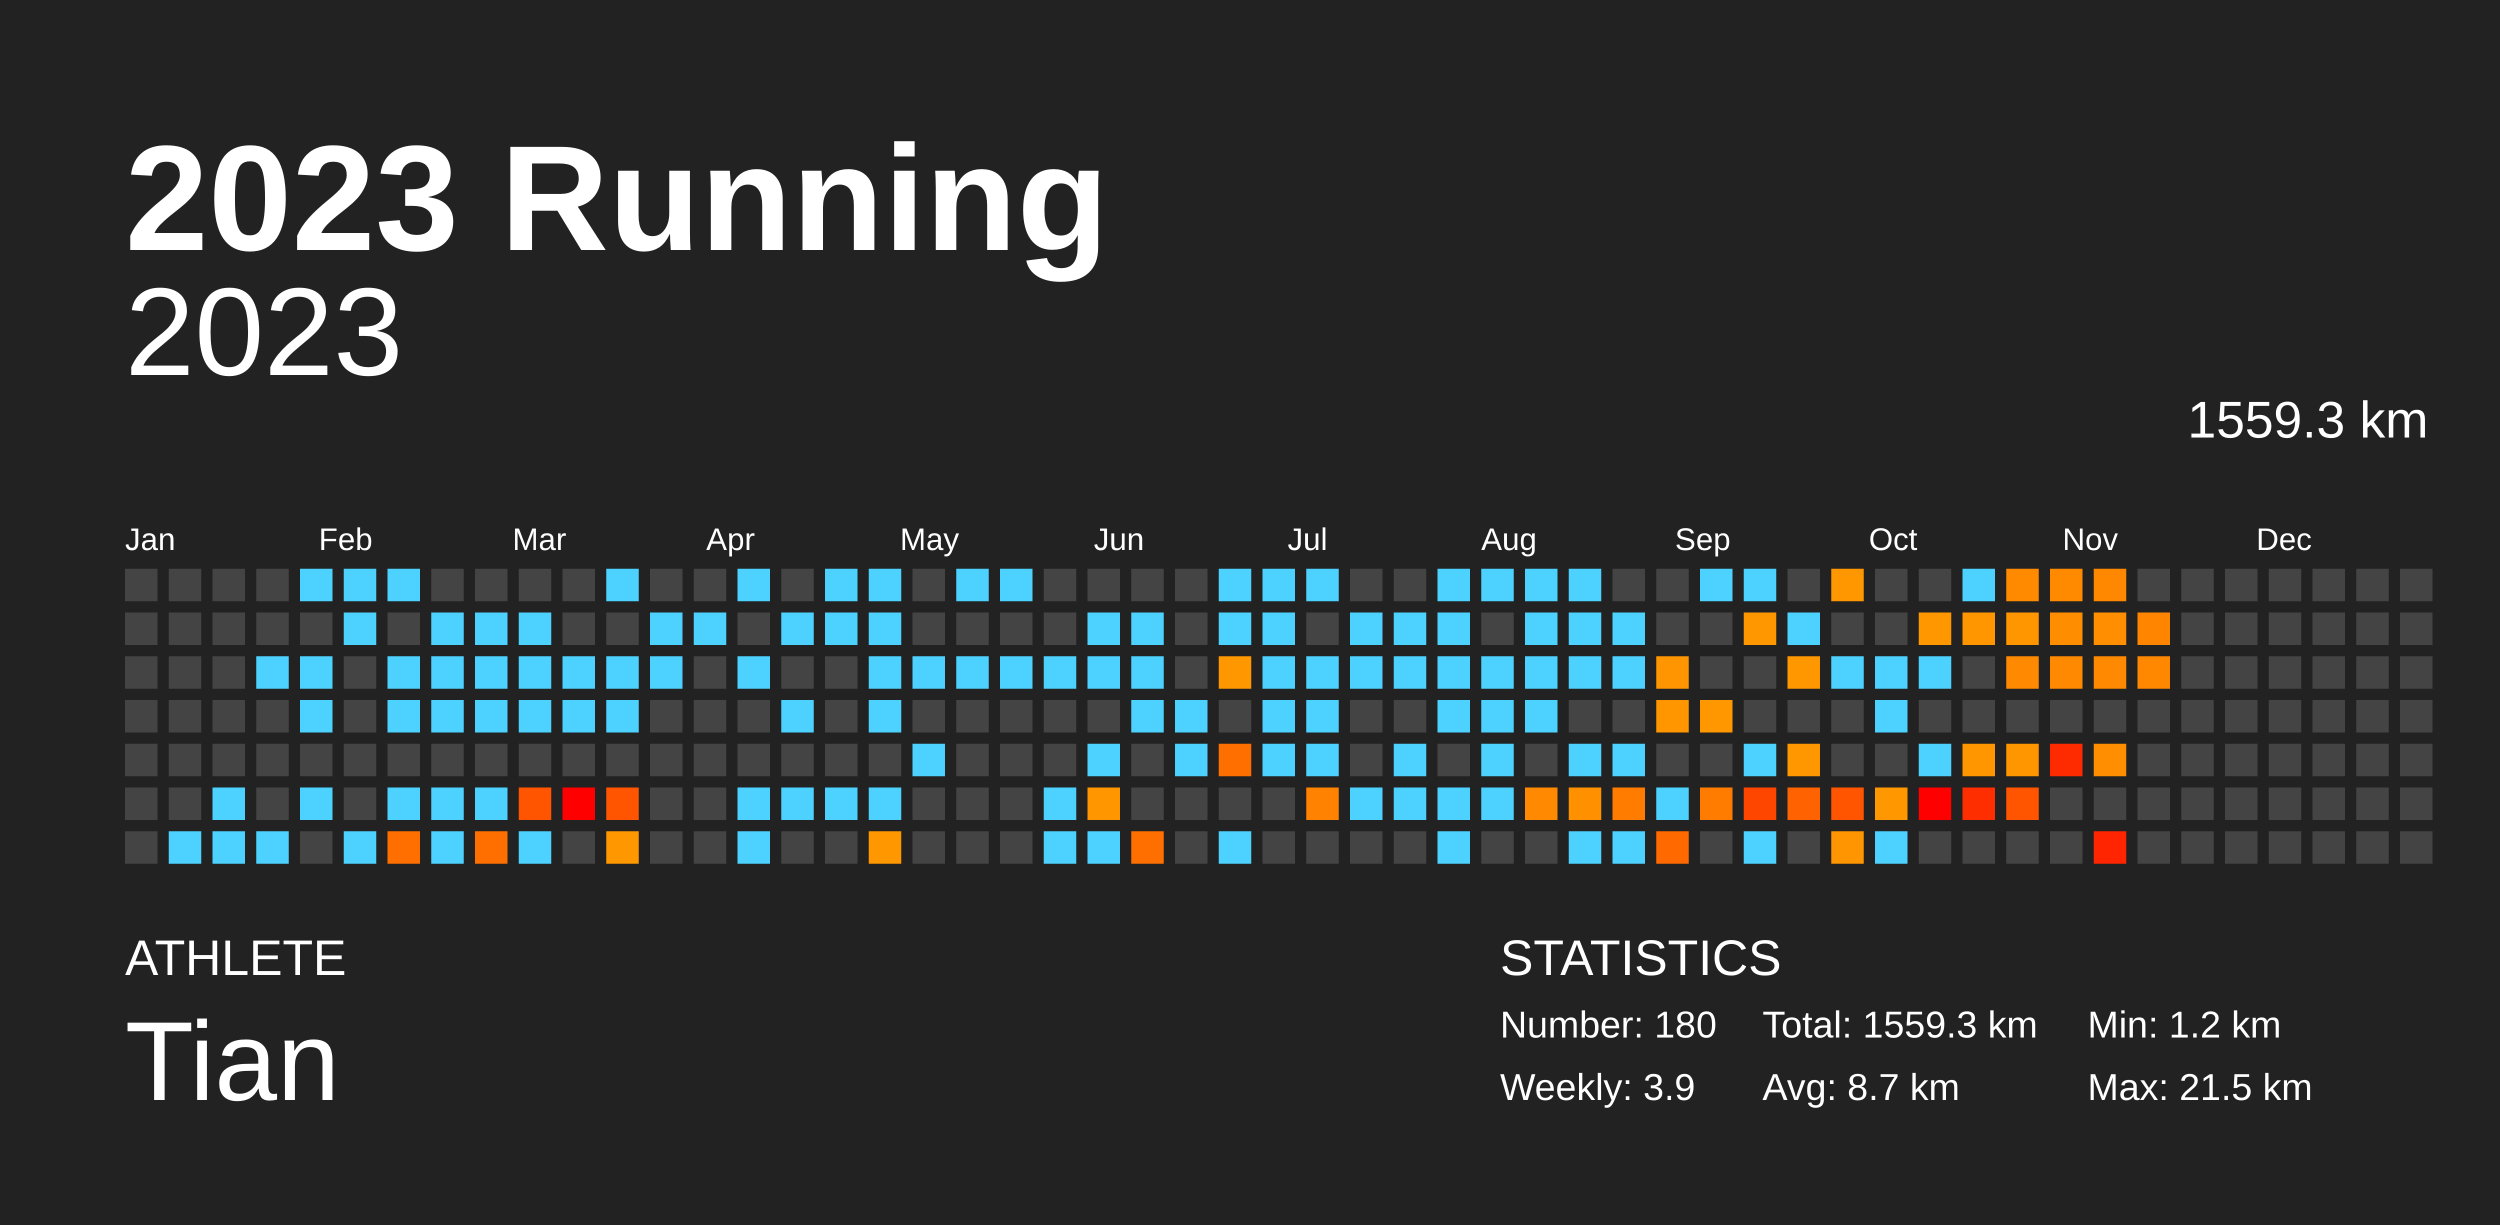
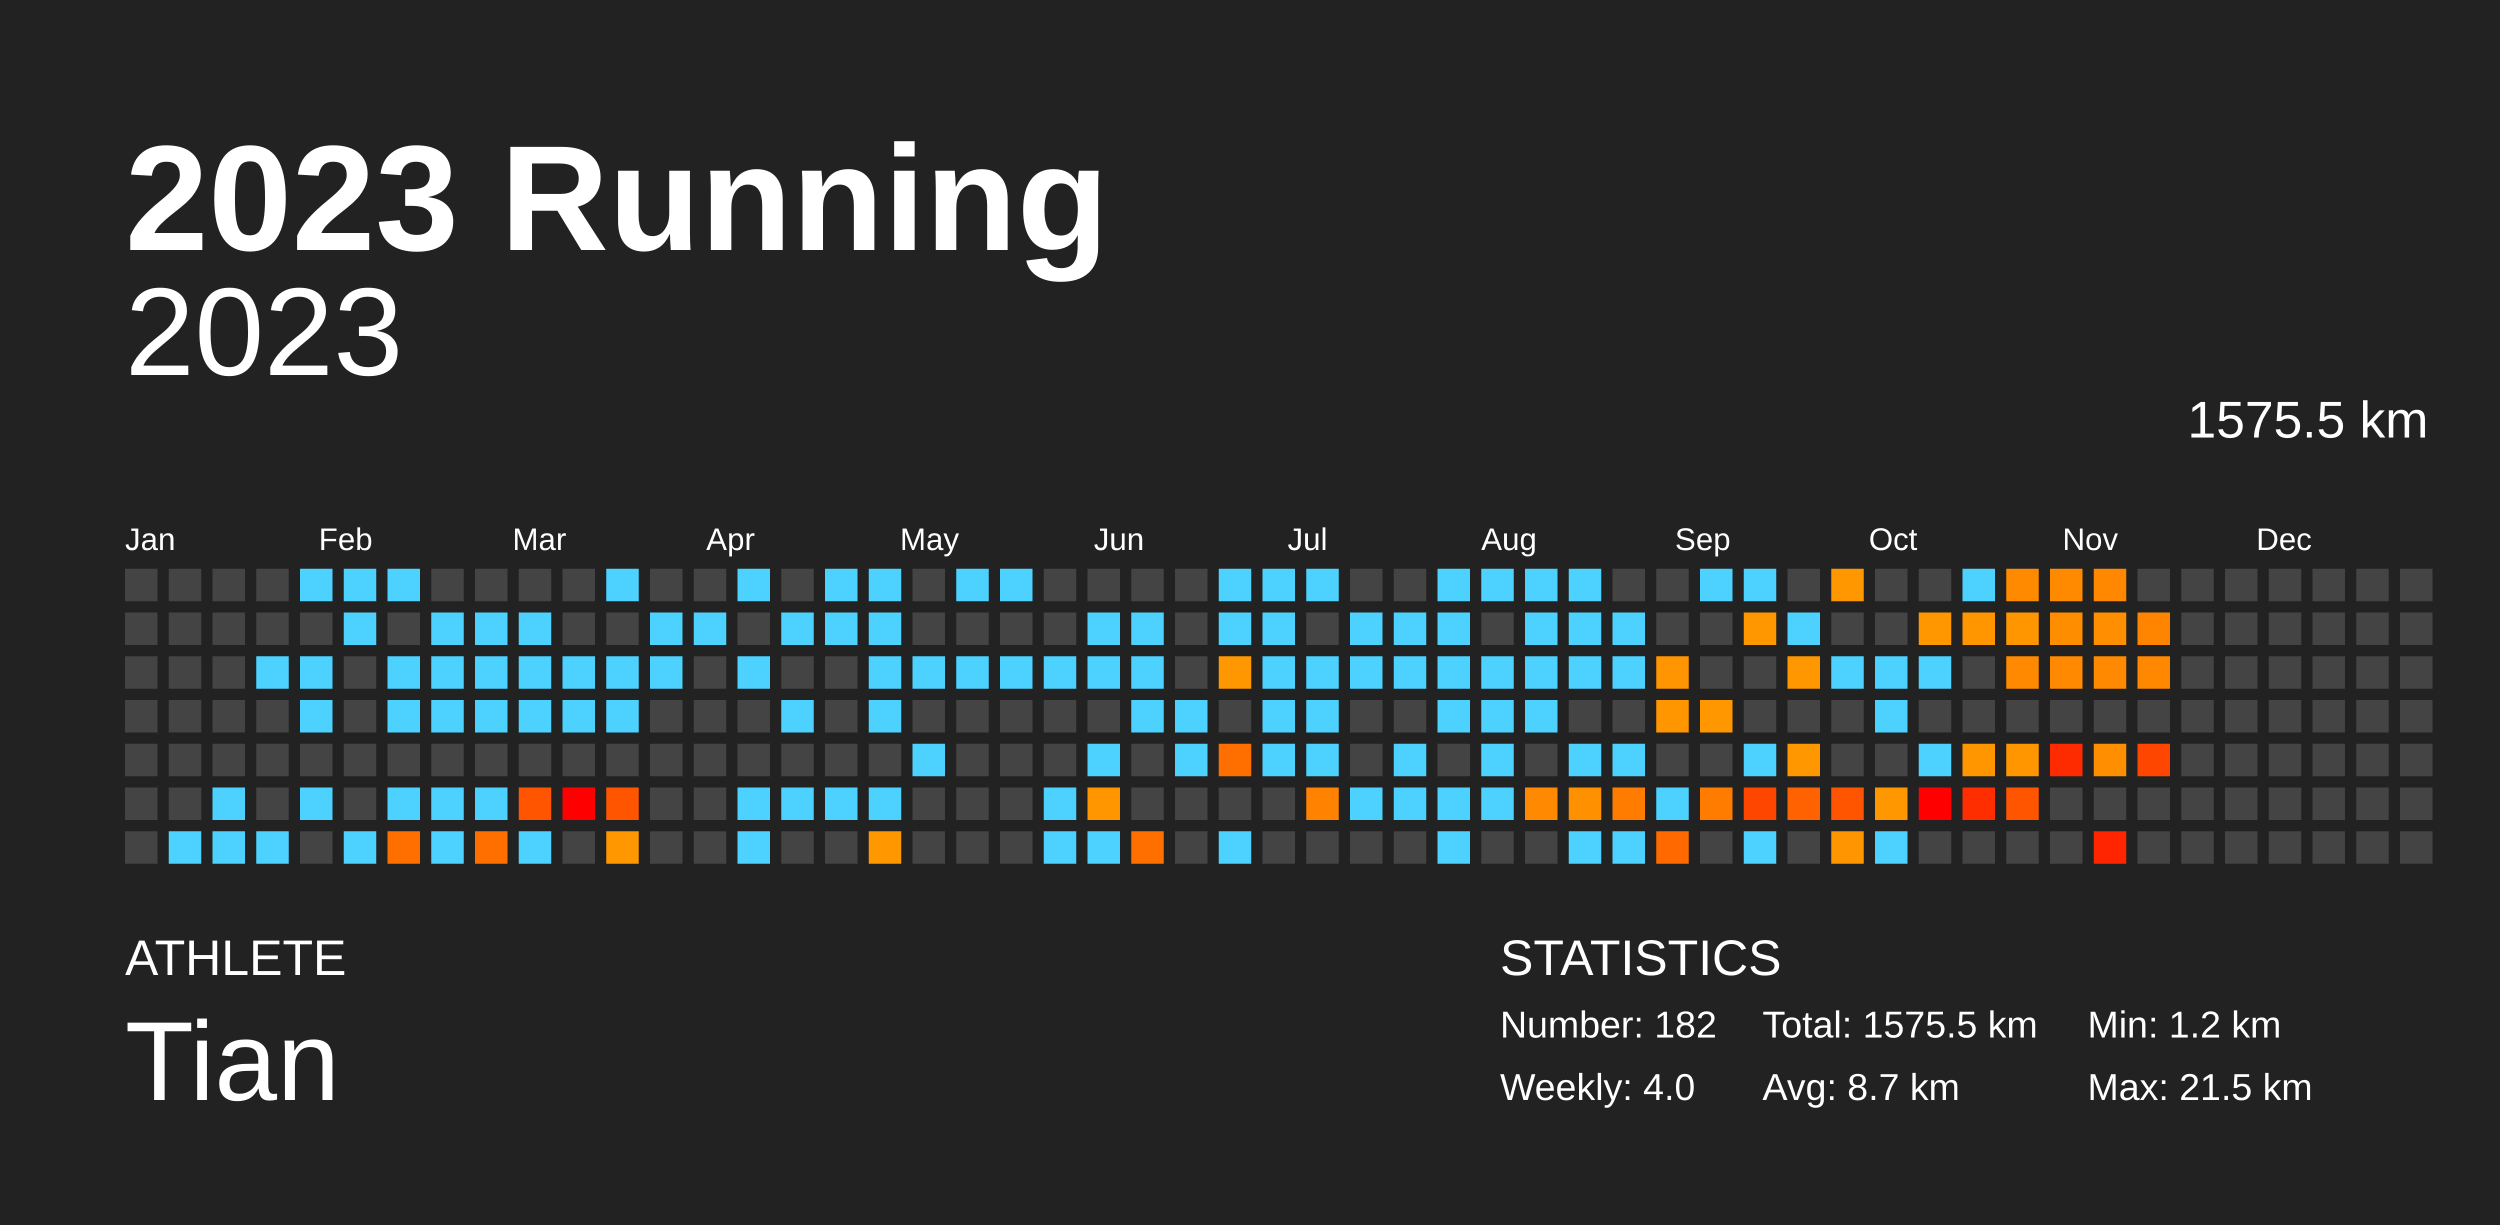
<svg xmlns="http://www.w3.org/2000/svg" baseProfile="full" height="98mm" version="1.1" viewBox="0,0,200,98" width="200mm">
  <defs />
  <rect fill="#222222" height="98" width="200" x="0" y="0" />
  <text fill="#FFFFFF" style="font-size:12px; font-family:Arial; font-weight:bold;" x="10" y="20">2023 Running</text>
  <text fill="#FFFFFF" style="font-size:4px; font-family:Arial" x="10" y="78">ATHLETE</text>
  <text fill="#FFFFFF" style="font-size:9px; font-family:Arial" x="10" y="88">Tian</text>
  <text fill="#FFFFFF" style="font-size:4px; font-family:Arial" x="120" y="78">STATISTICS</text>
-   <text fill="#FFFFFF" style="font-size:3px; font-family:Arial" x="120" y="83">Number: 180</text>
-   <text fill="#FFFFFF" style="font-size:3px; font-family:Arial" x="120" y="88">Weekly: 3.9</text>
-   <text fill="#FFFFFF" style="font-size:3px; font-family:Arial" x="141" y="83">Total: 1559.3 km</text>
+   <text fill="#FFFFFF" style="font-size:3px; font-family:Arial" x="120" y="83">Number: 182</text>
+   <text fill="#FFFFFF" style="font-size:3px; font-family:Arial" x="120" y="88">Weekly: 4.0</text>
+   <text fill="#FFFFFF" style="font-size:3px; font-family:Arial" x="141" y="83">Total: 1575.5 km</text>
  <text fill="#FFFFFF" style="font-size:3px; font-family:Arial" x="141" y="88">Avg: 8.7 km</text>
  <text fill="#FFFFFF" style="font-size:3px; font-family:Arial" x="167" y="83">Min: 1.2 km</text>
  <text fill="#FFFFFF" style="font-size:3px; font-family:Arial" x="167" y="88">Max: 21.5 km</text>
  <text alignment-baseline="hanging" fill="#FFFFFF" style="font-size:10.0px; font-family:Arial;" x="10" y="30">2023</text>
-   <text alignment-baseline="hanging" fill="#FFFFFF" style="font-size:4.125px; font-family:Arial;" x="175" y="35">1559.3 km</text>
+   <text alignment-baseline="hanging" fill="#FFFFFF" style="font-size:4.125px; font-family:Arial;" x="175" y="35">1575.5 km</text>
  <text fill="#FFFFFF" style="font-size:2.5px; font-family:Arial" x="10.0" y="44">Jan</text>
  <text fill="#FFFFFF" style="font-size:2.5px; font-family:Arial" x="25.5" y="44">Feb</text>
  <text fill="#FFFFFF" style="font-size:2.5px; font-family:Arial" x="41.0" y="44">Mar</text>
  <text fill="#FFFFFF" style="font-size:2.5px; font-family:Arial" x="56.5" y="44">Apr</text>
  <text fill="#FFFFFF" style="font-size:2.5px; font-family:Arial" x="72.0" y="44">May</text>
  <text fill="#FFFFFF" style="font-size:2.5px; font-family:Arial" x="87.5" y="44">Jun</text>
  <text fill="#FFFFFF" style="font-size:2.5px; font-family:Arial" x="103.0" y="44">Jul</text>
  <text fill="#FFFFFF" style="font-size:2.5px; font-family:Arial" x="118.5" y="44">Aug</text>
  <text fill="#FFFFFF" style="font-size:2.5px; font-family:Arial" x="134.0" y="44">Sep</text>
  <text fill="#FFFFFF" style="font-size:2.5px; font-family:Arial" x="149.5" y="44">Oct</text>
  <text fill="#FFFFFF" style="font-size:2.5px; font-family:Arial" x="165.0" y="44">Nov</text>
  <text fill="#FFFFFF" style="font-size:2.5px; font-family:Arial" x="180.5" y="44">Dec</text>
  <rect fill="#444444" height="2.6" width="2.6" x="10.0" y="45.5" />
  <rect fill="#444444" height="2.6" width="2.6" x="10.0" y="49.0" />
  <rect fill="#444444" height="2.6" width="2.6" x="10.0" y="52.5" />
  <rect fill="#444444" height="2.6" width="2.6" x="10.0" y="56.0" />
  <rect fill="#444444" height="2.6" width="2.6" x="10.0" y="59.5" />
  <rect fill="#444444" height="2.6" width="2.6" x="10.0" y="63.0" />
  <rect fill="#444444" height="2.6" width="2.6" x="10.0" y="66.5" />
  <rect fill="#444444" height="2.6" width="2.6" x="13.5" y="45.5" />
  <rect fill="#444444" height="2.6" width="2.6" x="13.5" y="49.0" />
  <rect fill="#444444" height="2.6" width="2.6" x="13.5" y="52.5" />
  <rect fill="#444444" height="2.6" width="2.6" x="13.5" y="56.0" />
  <rect fill="#444444" height="2.6" width="2.6" x="13.5" y="59.5" />
  <rect fill="#444444" height="2.6" width="2.6" x="13.5" y="63.0" />
  <rect fill="#4dd2ff" height="2.6" width="2.6" x="13.5" y="66.5" />
  <rect fill="#444444" height="2.6" width="2.6" x="17.0" y="45.5" />
  <rect fill="#444444" height="2.6" width="2.6" x="17.0" y="49.0" />
  <rect fill="#444444" height="2.6" width="2.6" x="17.0" y="52.5" />
  <rect fill="#444444" height="2.6" width="2.6" x="17.0" y="56.0" />
  <rect fill="#444444" height="2.6" width="2.6" x="17.0" y="59.5" />
  <rect fill="#4dd2ff" height="2.6" width="2.6" x="17.0" y="63.0" />
  <rect fill="#4dd2ff" height="2.6" width="2.6" x="17.0" y="66.5" />
  <rect fill="#444444" height="2.6" width="2.6" x="20.5" y="45.5" />
  <rect fill="#444444" height="2.6" width="2.6" x="20.5" y="49.0" />
  <rect fill="#4dd2ff" height="2.6" width="2.6" x="20.5" y="52.5" />
  <rect fill="#444444" height="2.6" width="2.6" x="20.5" y="56.0" />
  <rect fill="#444444" height="2.6" width="2.6" x="20.5" y="59.5" />
  <rect fill="#444444" height="2.6" width="2.6" x="20.5" y="63.0" />
  <rect fill="#4dd2ff" height="2.6" width="2.6" x="20.5" y="66.5" />
  <rect fill="#4dd2ff" height="2.6" width="2.6" x="24.0" y="45.5" />
  <rect fill="#444444" height="2.6" width="2.6" x="24.0" y="49.0" />
  <rect fill="#4dd2ff" height="2.6" width="2.6" x="24.0" y="52.5" />
  <rect fill="#4dd2ff" height="2.6" width="2.6" x="24.0" y="56.0" />
  <rect fill="#444444" height="2.6" width="2.6" x="24.0" y="59.5" />
  <rect fill="#4dd2ff" height="2.6" width="2.6" x="24.0" y="63.0" />
  <rect fill="#444444" height="2.6" width="2.6" x="24.0" y="66.5" />
  <rect fill="#4dd2ff" height="2.6" width="2.6" x="27.5" y="45.5" />
  <rect fill="#4dd2ff" height="2.6" width="2.6" x="27.5" y="49.0" />
  <rect fill="#444444" height="2.6" width="2.6" x="27.5" y="52.5" />
  <rect fill="#444444" height="2.6" width="2.6" x="27.5" y="56.0" />
  <rect fill="#444444" height="2.6" width="2.6" x="27.5" y="59.5" />
  <rect fill="#444444" height="2.6" width="2.6" x="27.5" y="63.0" />
  <rect fill="#4dd2ff" height="2.6" width="2.6" x="27.5" y="66.5" />
  <rect fill="#4dd2ff" height="2.6" width="2.6" x="31.0" y="45.5" />
  <rect fill="#444444" height="2.6" width="2.6" x="31.0" y="49.0" />
  <rect fill="#4dd2ff" height="2.6" width="2.6" x="31.0" y="52.5" />
  <rect fill="#4dd2ff" height="2.6" width="2.6" x="31.0" y="56.0" />
  <rect fill="#444444" height="2.6" width="2.6" x="31.0" y="59.5" />
  <rect fill="#4dd2ff" height="2.6" width="2.6" x="31.0" y="63.0" />
  <rect fill="#ff6f00" height="2.6" width="2.6" x="31.0" y="66.5" />
  <rect fill="#444444" height="2.6" width="2.6" x="34.5" y="45.5" />
  <rect fill="#4dd2ff" height="2.6" width="2.6" x="34.5" y="49.0" />
  <rect fill="#4dd2ff" height="2.6" width="2.6" x="34.5" y="52.5" />
  <rect fill="#4dd2ff" height="2.6" width="2.6" x="34.5" y="56.0" />
  <rect fill="#444444" height="2.6" width="2.6" x="34.5" y="59.5" />
  <rect fill="#4dd2ff" height="2.6" width="2.6" x="34.5" y="63.0" />
  <rect fill="#4dd2ff" height="2.6" width="2.6" x="34.5" y="66.5" />
  <rect fill="#444444" height="2.6" width="2.6" x="38.0" y="45.5" />
  <rect fill="#4dd2ff" height="2.6" width="2.6" x="38.0" y="49.0" />
  <rect fill="#4dd2ff" height="2.6" width="2.6" x="38.0" y="52.5" />
  <rect fill="#4dd2ff" height="2.6" width="2.6" x="38.0" y="56.0" />
  <rect fill="#444444" height="2.6" width="2.6" x="38.0" y="59.5" />
  <rect fill="#4dd2ff" height="2.6" width="2.6" x="38.0" y="63.0" />
  <rect fill="#ff6f00" height="2.6" width="2.6" x="38.0" y="66.5" />
  <rect fill="#444444" height="2.6" width="2.6" x="41.5" y="45.5" />
  <rect fill="#4dd2ff" height="2.6" width="2.6" x="41.5" y="49.0" />
  <rect fill="#4dd2ff" height="2.6" width="2.6" x="41.5" y="52.5" />
  <rect fill="#4dd2ff" height="2.6" width="2.6" x="41.5" y="56.0" />
  <rect fill="#444444" height="2.6" width="2.6" x="41.5" y="59.5" />
  <rect fill="#ff5500" height="2.6" width="2.6" x="41.5" y="63.0" />
  <rect fill="#4dd2ff" height="2.6" width="2.6" x="41.5" y="66.5" />
  <rect fill="#444444" height="2.6" width="2.6" x="45.0" y="45.5" />
  <rect fill="#444444" height="2.6" width="2.6" x="45.0" y="49.0" />
  <rect fill="#4dd2ff" height="2.6" width="2.6" x="45.0" y="52.5" />
  <rect fill="#4dd2ff" height="2.6" width="2.6" x="45.0" y="56.0" />
  <rect fill="#444444" height="2.6" width="2.6" x="45.0" y="59.5" />
  <rect fill="red" height="2.6" width="2.6" x="45.0" y="63.0" />
  <rect fill="#444444" height="2.6" width="2.6" x="45.0" y="66.5" />
  <rect fill="#4dd2ff" height="2.6" width="2.6" x="48.5" y="45.5" />
  <rect fill="#444444" height="2.6" width="2.6" x="48.5" y="49.0" />
  <rect fill="#4dd2ff" height="2.6" width="2.6" x="48.5" y="52.5" />
  <rect fill="#4dd2ff" height="2.6" width="2.6" x="48.5" y="56.0" />
  <rect fill="#444444" height="2.6" width="2.6" x="48.5" y="59.5" />
  <rect fill="#ff5500" height="2.6" width="2.6" x="48.5" y="63.0" />
  <rect fill="#ff9700" height="2.6" width="2.6" x="48.5" y="66.5" />
  <rect fill="#444444" height="2.6" width="2.6" x="52.0" y="45.5" />
  <rect fill="#4dd2ff" height="2.6" width="2.6" x="52.0" y="49.0" />
  <rect fill="#4dd2ff" height="2.6" width="2.6" x="52.0" y="52.5" />
  <rect fill="#444444" height="2.6" width="2.6" x="52.0" y="56.0" />
  <rect fill="#444444" height="2.6" width="2.6" x="52.0" y="59.5" />
  <rect fill="#444444" height="2.6" width="2.6" x="52.0" y="63.0" />
  <rect fill="#444444" height="2.6" width="2.6" x="52.0" y="66.5" />
  <rect fill="#444444" height="2.6" width="2.6" x="55.5" y="45.5" />
  <rect fill="#4dd2ff" height="2.6" width="2.6" x="55.5" y="49.0" />
  <rect fill="#444444" height="2.6" width="2.6" x="55.5" y="52.5" />
  <rect fill="#444444" height="2.6" width="2.6" x="55.5" y="56.0" />
  <rect fill="#444444" height="2.6" width="2.6" x="55.5" y="59.5" />
  <rect fill="#444444" height="2.6" width="2.6" x="55.5" y="63.0" />
  <rect fill="#444444" height="2.6" width="2.6" x="55.5" y="66.5" />
  <rect fill="#4dd2ff" height="2.6" width="2.6" x="59.0" y="45.5" />
  <rect fill="#444444" height="2.6" width="2.6" x="59.0" y="49.0" />
  <rect fill="#4dd2ff" height="2.6" width="2.6" x="59.0" y="52.5" />
  <rect fill="#444444" height="2.6" width="2.6" x="59.0" y="56.0" />
  <rect fill="#444444" height="2.6" width="2.6" x="59.0" y="59.5" />
  <rect fill="#4dd2ff" height="2.6" width="2.6" x="59.0" y="63.0" />
  <rect fill="#4dd2ff" height="2.6" width="2.6" x="59.0" y="66.5" />
  <rect fill="#444444" height="2.6" width="2.6" x="62.5" y="45.5" />
  <rect fill="#4dd2ff" height="2.6" width="2.6" x="62.5" y="49.0" />
  <rect fill="#444444" height="2.6" width="2.6" x="62.5" y="52.5" />
  <rect fill="#4dd2ff" height="2.6" width="2.6" x="62.5" y="56.0" />
  <rect fill="#444444" height="2.6" width="2.6" x="62.5" y="59.5" />
  <rect fill="#4dd2ff" height="2.6" width="2.6" x="62.5" y="63.0" />
  <rect fill="#444444" height="2.6" width="2.6" x="62.5" y="66.5" />
  <rect fill="#4dd2ff" height="2.6" width="2.6" x="66.0" y="45.5" />
  <rect fill="#4dd2ff" height="2.6" width="2.6" x="66.0" y="49.0" />
  <rect fill="#444444" height="2.6" width="2.6" x="66.0" y="52.5" />
  <rect fill="#444444" height="2.6" width="2.6" x="66.0" y="56.0" />
  <rect fill="#444444" height="2.6" width="2.6" x="66.0" y="59.5" />
  <rect fill="#4dd2ff" height="2.6" width="2.6" x="66.0" y="63.0" />
  <rect fill="#444444" height="2.6" width="2.6" x="66.0" y="66.5" />
  <rect fill="#4dd2ff" height="2.6" width="2.6" x="69.5" y="45.5" />
  <rect fill="#4dd2ff" height="2.6" width="2.6" x="69.5" y="49.0" />
  <rect fill="#4dd2ff" height="2.6" width="2.6" x="69.5" y="52.5" />
  <rect fill="#4dd2ff" height="2.6" width="2.6" x="69.5" y="56.0" />
  <rect fill="#444444" height="2.6" width="2.6" x="69.5" y="59.5" />
  <rect fill="#4dd2ff" height="2.6" width="2.6" x="69.5" y="63.0" />
  <rect fill="#ff9700" height="2.6" width="2.6" x="69.5" y="66.5" />
  <rect fill="#444444" height="2.6" width="2.6" x="73.0" y="45.5" />
  <rect fill="#444444" height="2.6" width="2.6" x="73.0" y="49.0" />
  <rect fill="#4dd2ff" height="2.6" width="2.6" x="73.0" y="52.5" />
  <rect fill="#444444" height="2.6" width="2.6" x="73.0" y="56.0" />
  <rect fill="#4dd2ff" height="2.6" width="2.6" x="73.0" y="59.5" />
  <rect fill="#444444" height="2.6" width="2.6" x="73.0" y="63.0" />
  <rect fill="#444444" height="2.6" width="2.6" x="73.0" y="66.5" />
  <rect fill="#4dd2ff" height="2.6" width="2.6" x="76.5" y="45.5" />
  <rect fill="#444444" height="2.6" width="2.6" x="76.5" y="49.0" />
  <rect fill="#4dd2ff" height="2.6" width="2.6" x="76.5" y="52.5" />
  <rect fill="#444444" height="2.6" width="2.6" x="76.5" y="56.0" />
  <rect fill="#444444" height="2.6" width="2.6" x="76.5" y="59.5" />
  <rect fill="#444444" height="2.6" width="2.6" x="76.5" y="63.0" />
  <rect fill="#444444" height="2.6" width="2.6" x="76.5" y="66.5" />
  <rect fill="#4dd2ff" height="2.6" width="2.6" x="80.0" y="45.5" />
  <rect fill="#444444" height="2.6" width="2.6" x="80.0" y="49.0" />
  <rect fill="#4dd2ff" height="2.6" width="2.6" x="80.0" y="52.5" />
  <rect fill="#444444" height="2.6" width="2.6" x="80.0" y="56.0" />
  <rect fill="#444444" height="2.6" width="2.6" x="80.0" y="59.5" />
  <rect fill="#444444" height="2.6" width="2.6" x="80.0" y="63.0" />
  <rect fill="#444444" height="2.6" width="2.6" x="80.0" y="66.5" />
  <rect fill="#444444" height="2.6" width="2.6" x="83.5" y="45.5" />
  <rect fill="#444444" height="2.6" width="2.6" x="83.5" y="49.0" />
  <rect fill="#4dd2ff" height="2.6" width="2.6" x="83.5" y="52.5" />
  <rect fill="#444444" height="2.6" width="2.6" x="83.5" y="56.0" />
  <rect fill="#444444" height="2.6" width="2.6" x="83.5" y="59.5" />
  <rect fill="#4dd2ff" height="2.6" width="2.6" x="83.5" y="63.0" />
  <rect fill="#4dd2ff" height="2.6" width="2.6" x="83.5" y="66.5" />
  <rect fill="#444444" height="2.6" width="2.6" x="87.0" y="45.5" />
  <rect fill="#4dd2ff" height="2.6" width="2.6" x="87.0" y="49.0" />
  <rect fill="#4dd2ff" height="2.6" width="2.6" x="87.0" y="52.5" />
  <rect fill="#444444" height="2.6" width="2.6" x="87.0" y="56.0" />
  <rect fill="#4dd2ff" height="2.6" width="2.6" x="87.0" y="59.5" />
  <rect fill="#ff9600" height="2.6" width="2.6" x="87.0" y="63.0" />
  <rect fill="#4dd2ff" height="2.6" width="2.6" x="87.0" y="66.5" />
  <rect fill="#444444" height="2.6" width="2.6" x="90.5" y="45.5" />
  <rect fill="#4dd2ff" height="2.6" width="2.6" x="90.5" y="49.0" />
  <rect fill="#4dd2ff" height="2.6" width="2.6" x="90.5" y="52.5" />
  <rect fill="#4dd2ff" height="2.6" width="2.6" x="90.5" y="56.0" />
  <rect fill="#444444" height="2.6" width="2.6" x="90.5" y="59.5" />
  <rect fill="#444444" height="2.6" width="2.6" x="90.5" y="63.0" />
  <rect fill="#ff6f00" height="2.6" width="2.6" x="90.5" y="66.5" />
  <rect fill="#444444" height="2.6" width="2.6" x="94.0" y="45.5" />
  <rect fill="#444444" height="2.6" width="2.6" x="94.0" y="49.0" />
  <rect fill="#444444" height="2.6" width="2.6" x="94.0" y="52.5" />
  <rect fill="#4dd2ff" height="2.6" width="2.6" x="94.0" y="56.0" />
  <rect fill="#4dd2ff" height="2.6" width="2.6" x="94.0" y="59.5" />
  <rect fill="#444444" height="2.6" width="2.6" x="94.0" y="63.0" />
  <rect fill="#444444" height="2.6" width="2.6" x="94.0" y="66.5" />
  <rect fill="#4dd2ff" height="2.6" width="2.6" x="97.5" y="45.5" />
  <rect fill="#4dd2ff" height="2.6" width="2.6" x="97.5" y="49.0" />
  <rect fill="#ff9700" height="2.6" width="2.6" x="97.5" y="52.5" />
  <rect fill="#444444" height="2.6" width="2.6" x="97.5" y="56.0" />
  <rect fill="#ff6f00" height="2.6" width="2.6" x="97.5" y="59.5" />
  <rect fill="#444444" height="2.6" width="2.6" x="97.5" y="63.0" />
  <rect fill="#4dd2ff" height="2.6" width="2.6" x="97.5" y="66.5" />
  <rect fill="#4dd2ff" height="2.6" width="2.6" x="101.0" y="45.5" />
  <rect fill="#4dd2ff" height="2.6" width="2.6" x="101.0" y="49.0" />
  <rect fill="#4dd2ff" height="2.6" width="2.6" x="101.0" y="52.5" />
  <rect fill="#4dd2ff" height="2.6" width="2.6" x="101.0" y="56.0" />
  <rect fill="#4dd2ff" height="2.6" width="2.6" x="101.0" y="59.5" />
  <rect fill="#444444" height="2.6" width="2.6" x="101.0" y="63.0" />
  <rect fill="#444444" height="2.6" width="2.6" x="101.0" y="66.5" />
  <rect fill="#4dd2ff" height="2.6" width="2.6" x="104.5" y="45.5" />
  <rect fill="#444444" height="2.6" width="2.6" x="104.5" y="49.0" />
  <rect fill="#4dd2ff" height="2.6" width="2.6" x="104.5" y="52.5" />
  <rect fill="#4dd2ff" height="2.6" width="2.6" x="104.5" y="56.0" />
  <rect fill="#4dd2ff" height="2.6" width="2.6" x="104.5" y="59.5" />
  <rect fill="#ff8200" height="2.6" width="2.6" x="104.5" y="63.0" />
  <rect fill="#444444" height="2.6" width="2.6" x="104.5" y="66.5" />
  <rect fill="#444444" height="2.6" width="2.6" x="108.0" y="45.5" />
  <rect fill="#4dd2ff" height="2.6" width="2.6" x="108.0" y="49.0" />
  <rect fill="#4dd2ff" height="2.6" width="2.6" x="108.0" y="52.5" />
  <rect fill="#444444" height="2.6" width="2.6" x="108.0" y="56.0" />
  <rect fill="#444444" height="2.6" width="2.6" x="108.0" y="59.5" />
  <rect fill="#4dd2ff" height="2.6" width="2.6" x="108.0" y="63.0" />
  <rect fill="#444444" height="2.6" width="2.6" x="108.0" y="66.5" />
  <rect fill="#444444" height="2.6" width="2.6" x="111.5" y="45.5" />
  <rect fill="#4dd2ff" height="2.6" width="2.6" x="111.5" y="49.0" />
  <rect fill="#4dd2ff" height="2.6" width="2.6" x="111.5" y="52.5" />
  <rect fill="#444444" height="2.6" width="2.6" x="111.5" y="56.0" />
  <rect fill="#4dd2ff" height="2.6" width="2.6" x="111.5" y="59.5" />
  <rect fill="#4dd2ff" height="2.6" width="2.6" x="111.5" y="63.0" />
  <rect fill="#444444" height="2.6" width="2.6" x="111.5" y="66.5" />
  <rect fill="#4dd2ff" height="2.6" width="2.6" x="115.0" y="45.5" />
  <rect fill="#4dd2ff" height="2.6" width="2.6" x="115.0" y="49.0" />
  <rect fill="#4dd2ff" height="2.6" width="2.6" x="115.0" y="52.5" />
  <rect fill="#4dd2ff" height="2.6" width="2.6" x="115.0" y="56.0" />
  <rect fill="#444444" height="2.6" width="2.6" x="115.0" y="59.5" />
  <rect fill="#4dd2ff" height="2.6" width="2.6" x="115.0" y="63.0" />
  <rect fill="#4dd2ff" height="2.6" width="2.6" x="115.0" y="66.5" />
  <rect fill="#4dd2ff" height="2.6" width="2.6" x="118.5" y="45.5" />
  <rect fill="#444444" height="2.6" width="2.6" x="118.5" y="49.0" />
  <rect fill="#4dd2ff" height="2.6" width="2.6" x="118.5" y="52.5" />
  <rect fill="#4dd2ff" height="2.6" width="2.6" x="118.5" y="56.0" />
  <rect fill="#4dd2ff" height="2.6" width="2.6" x="118.5" y="59.5" />
  <rect fill="#4dd2ff" height="2.6" width="2.6" x="118.5" y="63.0" />
  <rect fill="#444444" height="2.6" width="2.6" x="118.5" y="66.5" />
  <rect fill="#4dd2ff" height="2.6" width="2.6" x="122.0" y="45.5" />
  <rect fill="#4dd2ff" height="2.6" width="2.6" x="122.0" y="49.0" />
  <rect fill="#4dd2ff" height="2.6" width="2.6" x="122.0" y="52.5" />
  <rect fill="#4dd2ff" height="2.6" width="2.6" x="122.0" y="56.0" />
  <rect fill="#444444" height="2.6" width="2.6" x="122.0" y="59.5" />
  <rect fill="#ff8900" height="2.6" width="2.6" x="122.0" y="63.0" />
  <rect fill="#444444" height="2.6" width="2.6" x="122.0" y="66.5" />
  <rect fill="#4dd2ff" height="2.6" width="2.6" x="125.5" y="45.5" />
  <rect fill="#4dd2ff" height="2.6" width="2.6" x="125.5" y="49.0" />
  <rect fill="#4dd2ff" height="2.6" width="2.6" x="125.5" y="52.5" />
  <rect fill="#444444" height="2.6" width="2.6" x="125.5" y="56.0" />
  <rect fill="#4dd2ff" height="2.6" width="2.6" x="125.5" y="59.5" />
  <rect fill="#ff9100" height="2.6" width="2.6" x="125.5" y="63.0" />
  <rect fill="#4dd2ff" height="2.6" width="2.6" x="125.5" y="66.5" />
  <rect fill="#444444" height="2.6" width="2.6" x="129.0" y="45.5" />
  <rect fill="#4dd2ff" height="2.6" width="2.6" x="129.0" y="49.0" />
  <rect fill="#4dd2ff" height="2.6" width="2.6" x="129.0" y="52.5" />
  <rect fill="#444444" height="2.6" width="2.6" x="129.0" y="56.0" />
  <rect fill="#4dd2ff" height="2.6" width="2.6" x="129.0" y="59.5" />
  <rect fill="#ff7c00" height="2.6" width="2.6" x="129.0" y="63.0" />
  <rect fill="#4dd2ff" height="2.6" width="2.6" x="129.0" y="66.5" />
  <rect fill="#444444" height="2.6" width="2.6" x="132.5" y="45.5" />
  <rect fill="#444444" height="2.6" width="2.6" x="132.5" y="49.0" />
  <rect fill="#ff9500" height="2.6" width="2.6" x="132.5" y="52.5" />
  <rect fill="#ff9600" height="2.6" width="2.6" x="132.5" y="56.0" />
  <rect fill="#444444" height="2.6" width="2.6" x="132.5" y="59.5" />
  <rect fill="#4dd2ff" height="2.6" width="2.6" x="132.5" y="63.0" />
  <rect fill="#ff6900" height="2.6" width="2.6" x="132.5" y="66.5" />
  <rect fill="#4dd2ff" height="2.6" width="2.6" x="136.0" y="45.5" />
  <rect fill="#444444" height="2.6" width="2.6" x="136.0" y="49.0" />
  <rect fill="#444444" height="2.6" width="2.6" x="136.0" y="52.5" />
  <rect fill="#ff9700" height="2.6" width="2.6" x="136.0" y="56.0" />
  <rect fill="#444444" height="2.6" width="2.6" x="136.0" y="59.5" />
  <rect fill="#ff7c00" height="2.6" width="2.6" x="136.0" y="63.0" />
  <rect fill="#444444" height="2.6" width="2.6" x="136.0" y="66.5" />
  <rect fill="#4dd2ff" height="2.6" width="2.6" x="139.5" y="45.5" />
  <rect fill="#ff9700" height="2.6" width="2.6" x="139.5" y="49.0" />
  <rect fill="#444444" height="2.6" width="2.6" x="139.5" y="52.5" />
  <rect fill="#444444" height="2.6" width="2.6" x="139.5" y="56.0" />
  <rect fill="#4dd2ff" height="2.6" width="2.6" x="139.5" y="59.5" />
  <rect fill="#ff4600" height="2.6" width="2.6" x="139.5" y="63.0" />
  <rect fill="#4dd2ff" height="2.6" width="2.6" x="139.5" y="66.5" />
  <rect fill="#444444" height="2.6" width="2.6" x="143.0" y="45.5" />
  <rect fill="#4dd2ff" height="2.6" width="2.6" x="143.0" y="49.0" />
  <rect fill="#ff9700" height="2.6" width="2.6" x="143.0" y="52.5" />
  <rect fill="#444444" height="2.6" width="2.6" x="143.0" y="56.0" />
  <rect fill="#ff9700" height="2.6" width="2.6" x="143.0" y="59.5" />
  <rect fill="#ff6200" height="2.6" width="2.6" x="143.0" y="63.0" />
  <rect fill="#444444" height="2.6" width="2.6" x="143.0" y="66.5" />
  <rect fill="#ff9700" height="2.6" width="2.6" x="146.5" y="45.5" />
  <rect fill="#444444" height="2.6" width="2.6" x="146.5" y="49.0" />
  <rect fill="#4dd2ff" height="2.6" width="2.6" x="146.5" y="52.5" />
  <rect fill="#444444" height="2.6" width="2.6" x="146.5" y="56.0" />
  <rect fill="#444444" height="2.6" width="2.6" x="146.5" y="59.5" />
  <rect fill="#ff5500" height="2.6" width="2.6" x="146.5" y="63.0" />
  <rect fill="#ff9500" height="2.6" width="2.6" x="146.5" y="66.5" />
  <rect fill="#444444" height="2.6" width="2.6" x="150.0" y="45.5" />
  <rect fill="#444444" height="2.6" width="2.6" x="150.0" y="49.0" />
  <rect fill="#4dd2ff" height="2.6" width="2.6" x="150.0" y="52.5" />
  <rect fill="#4dd2ff" height="2.6" width="2.6" x="150.0" y="56.0" />
  <rect fill="#444444" height="2.6" width="2.6" x="150.0" y="59.5" />
  <rect fill="#ff9700" height="2.6" width="2.6" x="150.0" y="63.0" />
  <rect fill="#4dd2ff" height="2.6" width="2.6" x="150.0" y="66.5" />
  <rect fill="#444444" height="2.6" width="2.6" x="153.5" y="45.5" />
  <rect fill="#ff9700" height="2.6" width="2.6" x="153.5" y="49.0" />
  <rect fill="#4dd2ff" height="2.6" width="2.6" x="153.5" y="52.5" />
  <rect fill="#444444" height="2.6" width="2.6" x="153.5" y="56.0" />
  <rect fill="#4dd2ff" height="2.6" width="2.6" x="153.5" y="59.5" />
  <rect fill="red" height="2.6" width="2.6" x="153.5" y="63.0" />
  <rect fill="#444444" height="2.6" width="2.6" x="153.5" y="66.5" />
  <rect fill="#4dd2ff" height="2.6" width="2.6" x="157.0" y="45.5" />
  <rect fill="#ff9600" height="2.6" width="2.6" x="157.0" y="49.0" />
  <rect fill="#444444" height="2.6" width="2.6" x="157.0" y="52.5" />
  <rect fill="#444444" height="2.6" width="2.6" x="157.0" y="56.0" />
  <rect fill="#ff9600" height="2.6" width="2.6" x="157.0" y="59.5" />
  <rect fill="#ff2e00" height="2.6" width="2.6" x="157.0" y="63.0" />
  <rect fill="#444444" height="2.6" width="2.6" x="157.0" y="66.5" />
  <rect fill="#ff8a00" height="2.6" width="2.6" x="160.5" y="45.5" />
  <rect fill="#ff9600" height="2.6" width="2.6" x="160.5" y="49.0" />
  <rect fill="#ff8900" height="2.6" width="2.6" x="160.5" y="52.5" />
  <rect fill="#444444" height="2.6" width="2.6" x="160.5" y="56.0" />
  <rect fill="#ff9600" height="2.6" width="2.6" x="160.5" y="59.5" />
  <rect fill="#ff5500" height="2.6" width="2.6" x="160.5" y="63.0" />
  <rect fill="#444444" height="2.6" width="2.6" x="160.5" y="66.5" />
  <rect fill="#ff8a00" height="2.6" width="2.6" x="164.0" y="45.5" />
  <rect fill="#ff8d00" height="2.6" width="2.6" x="164.0" y="49.0" />
  <rect fill="#ff8900" height="2.6" width="2.6" x="164.0" y="52.5" />
  <rect fill="#444444" height="2.6" width="2.6" x="164.0" y="56.0" />
  <rect fill="#ff2b00" height="2.6" width="2.6" x="164.0" y="59.5" />
  <rect fill="#444444" height="2.6" width="2.6" x="164.0" y="63.0" />
  <rect fill="#444444" height="2.6" width="2.6" x="164.0" y="66.5" />
  <rect fill="#ff8800" height="2.6" width="2.6" x="167.5" y="45.5" />
  <rect fill="#ff8e00" height="2.6" width="2.6" x="167.5" y="49.0" />
  <rect fill="#ff8900" height="2.6" width="2.6" x="167.5" y="52.5" />
  <rect fill="#444444" height="2.6" width="2.6" x="167.5" y="56.0" />
  <rect fill="#ff8e00" height="2.6" width="2.6" x="167.5" y="59.5" />
  <rect fill="#444444" height="2.6" width="2.6" x="167.5" y="63.0" />
  <rect fill="#ff2500" height="2.6" width="2.6" x="167.5" y="66.5" />
  <rect fill="#444444" height="2.6" width="2.6" x="171.0" y="45.5" />
  <rect fill="#ff8500" height="2.6" width="2.6" x="171.0" y="49.0" />
  <rect fill="#ff8800" height="2.6" width="2.6" x="171.0" y="52.5" />
  <rect fill="#444444" height="2.6" width="2.6" x="171.0" y="56.0" />
-   <rect fill="#444444" height="2.6" width="2.6" x="171.0" y="59.5" />
+   <rect fill="#ff4600" height="2.6" width="2.6" x="171.0" y="59.5" />
  <rect fill="#444444" height="2.6" width="2.6" x="171.0" y="63.0" />
  <rect fill="#444444" height="2.6" width="2.6" x="171.0" y="66.5" />
  <rect fill="#444444" height="2.6" width="2.6" x="174.5" y="45.5" />
  <rect fill="#444444" height="2.6" width="2.6" x="174.5" y="49.0" />
  <rect fill="#444444" height="2.6" width="2.6" x="174.5" y="52.5" />
  <rect fill="#444444" height="2.6" width="2.6" x="174.5" y="56.0" />
  <rect fill="#444444" height="2.6" width="2.6" x="174.5" y="59.5" />
  <rect fill="#444444" height="2.6" width="2.6" x="174.5" y="63.0" />
  <rect fill="#444444" height="2.6" width="2.6" x="174.5" y="66.5" />
  <rect fill="#444444" height="2.6" width="2.6" x="178.0" y="45.5" />
  <rect fill="#444444" height="2.6" width="2.6" x="178.0" y="49.0" />
  <rect fill="#444444" height="2.6" width="2.6" x="178.0" y="52.5" />
  <rect fill="#444444" height="2.6" width="2.6" x="178.0" y="56.0" />
  <rect fill="#444444" height="2.6" width="2.6" x="178.0" y="59.5" />
  <rect fill="#444444" height="2.6" width="2.6" x="178.0" y="63.0" />
  <rect fill="#444444" height="2.6" width="2.6" x="178.0" y="66.5" />
  <rect fill="#444444" height="2.6" width="2.6" x="181.5" y="45.5" />
  <rect fill="#444444" height="2.6" width="2.6" x="181.5" y="49.0" />
  <rect fill="#444444" height="2.6" width="2.6" x="181.5" y="52.5" />
  <rect fill="#444444" height="2.6" width="2.6" x="181.5" y="56.0" />
  <rect fill="#444444" height="2.6" width="2.6" x="181.5" y="59.5" />
  <rect fill="#444444" height="2.6" width="2.6" x="181.5" y="63.0" />
  <rect fill="#444444" height="2.6" width="2.6" x="181.5" y="66.5" />
  <rect fill="#444444" height="2.6" width="2.6" x="185.0" y="45.5" />
  <rect fill="#444444" height="2.6" width="2.6" x="185.0" y="49.0" />
  <rect fill="#444444" height="2.6" width="2.6" x="185.0" y="52.5" />
  <rect fill="#444444" height="2.6" width="2.6" x="185.0" y="56.0" />
  <rect fill="#444444" height="2.6" width="2.6" x="185.0" y="59.5" />
  <rect fill="#444444" height="2.6" width="2.6" x="185.0" y="63.0" />
  <rect fill="#444444" height="2.6" width="2.6" x="185.0" y="66.5" />
  <rect fill="#444444" height="2.6" width="2.6" x="188.5" y="45.5" />
  <rect fill="#444444" height="2.6" width="2.6" x="188.5" y="49.0" />
  <rect fill="#444444" height="2.6" width="2.6" x="188.5" y="52.5" />
  <rect fill="#444444" height="2.6" width="2.6" x="188.5" y="56.0" />
  <rect fill="#444444" height="2.6" width="2.6" x="188.5" y="59.5" />
  <rect fill="#444444" height="2.6" width="2.6" x="188.5" y="63.0" />
  <rect fill="#444444" height="2.6" width="2.6" x="188.5" y="66.5" />
  <rect fill="#444444" height="2.6" width="2.6" x="192.0" y="45.5" />
  <rect fill="#444444" height="2.6" width="2.6" x="192.0" y="49.0" />
  <rect fill="#444444" height="2.6" width="2.6" x="192.0" y="52.5" />
  <rect fill="#444444" height="2.6" width="2.6" x="192.0" y="56.0" />
  <rect fill="#444444" height="2.6" width="2.6" x="192.0" y="59.5" />
  <rect fill="#444444" height="2.6" width="2.6" x="192.0" y="63.0" />
  <rect fill="#444444" height="2.6" width="2.6" x="192.0" y="66.5" />
</svg>
